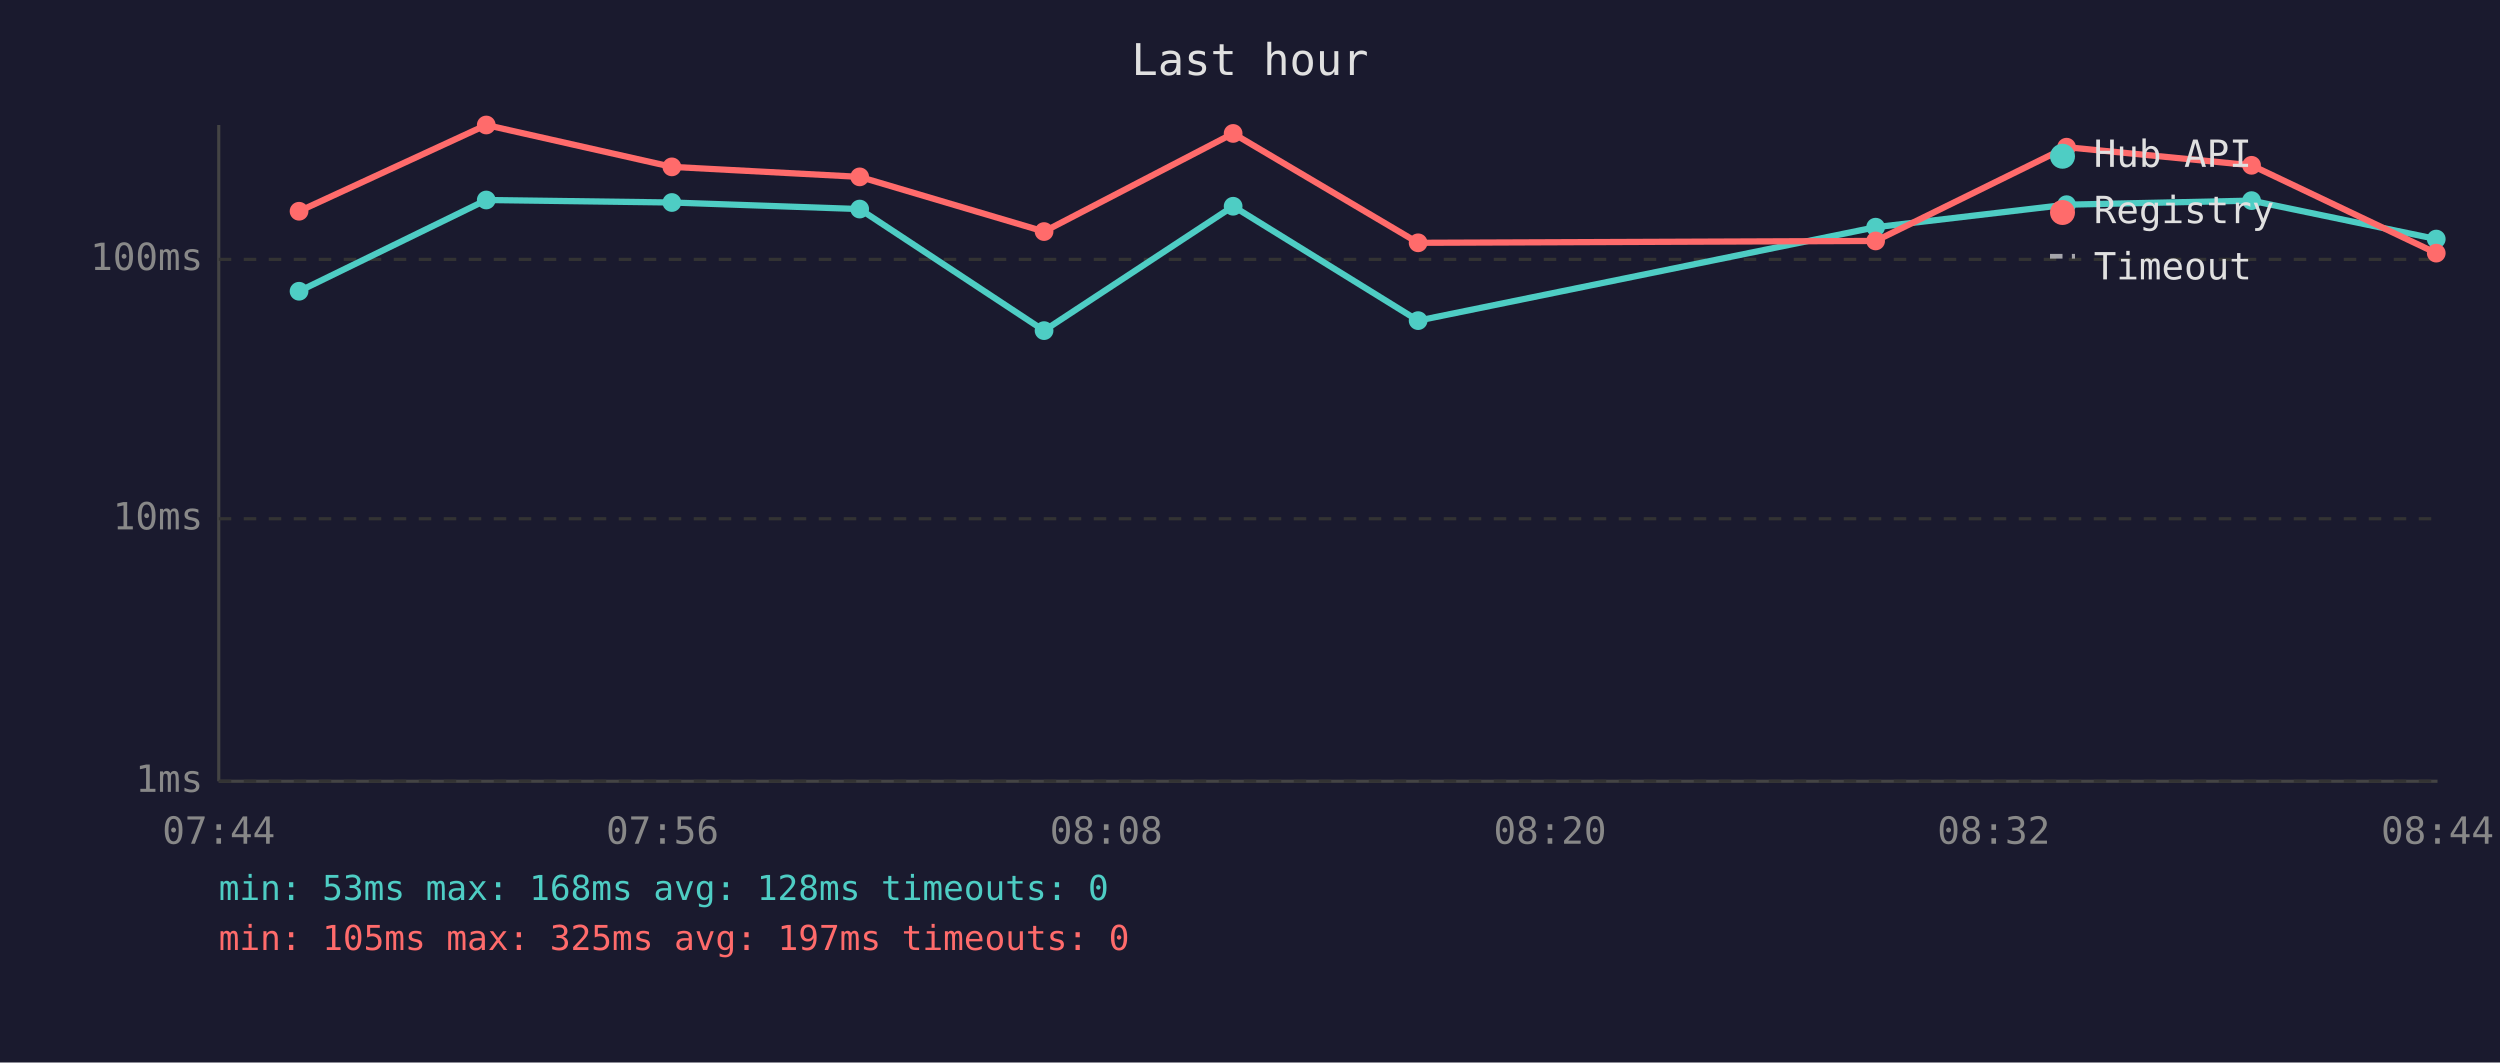
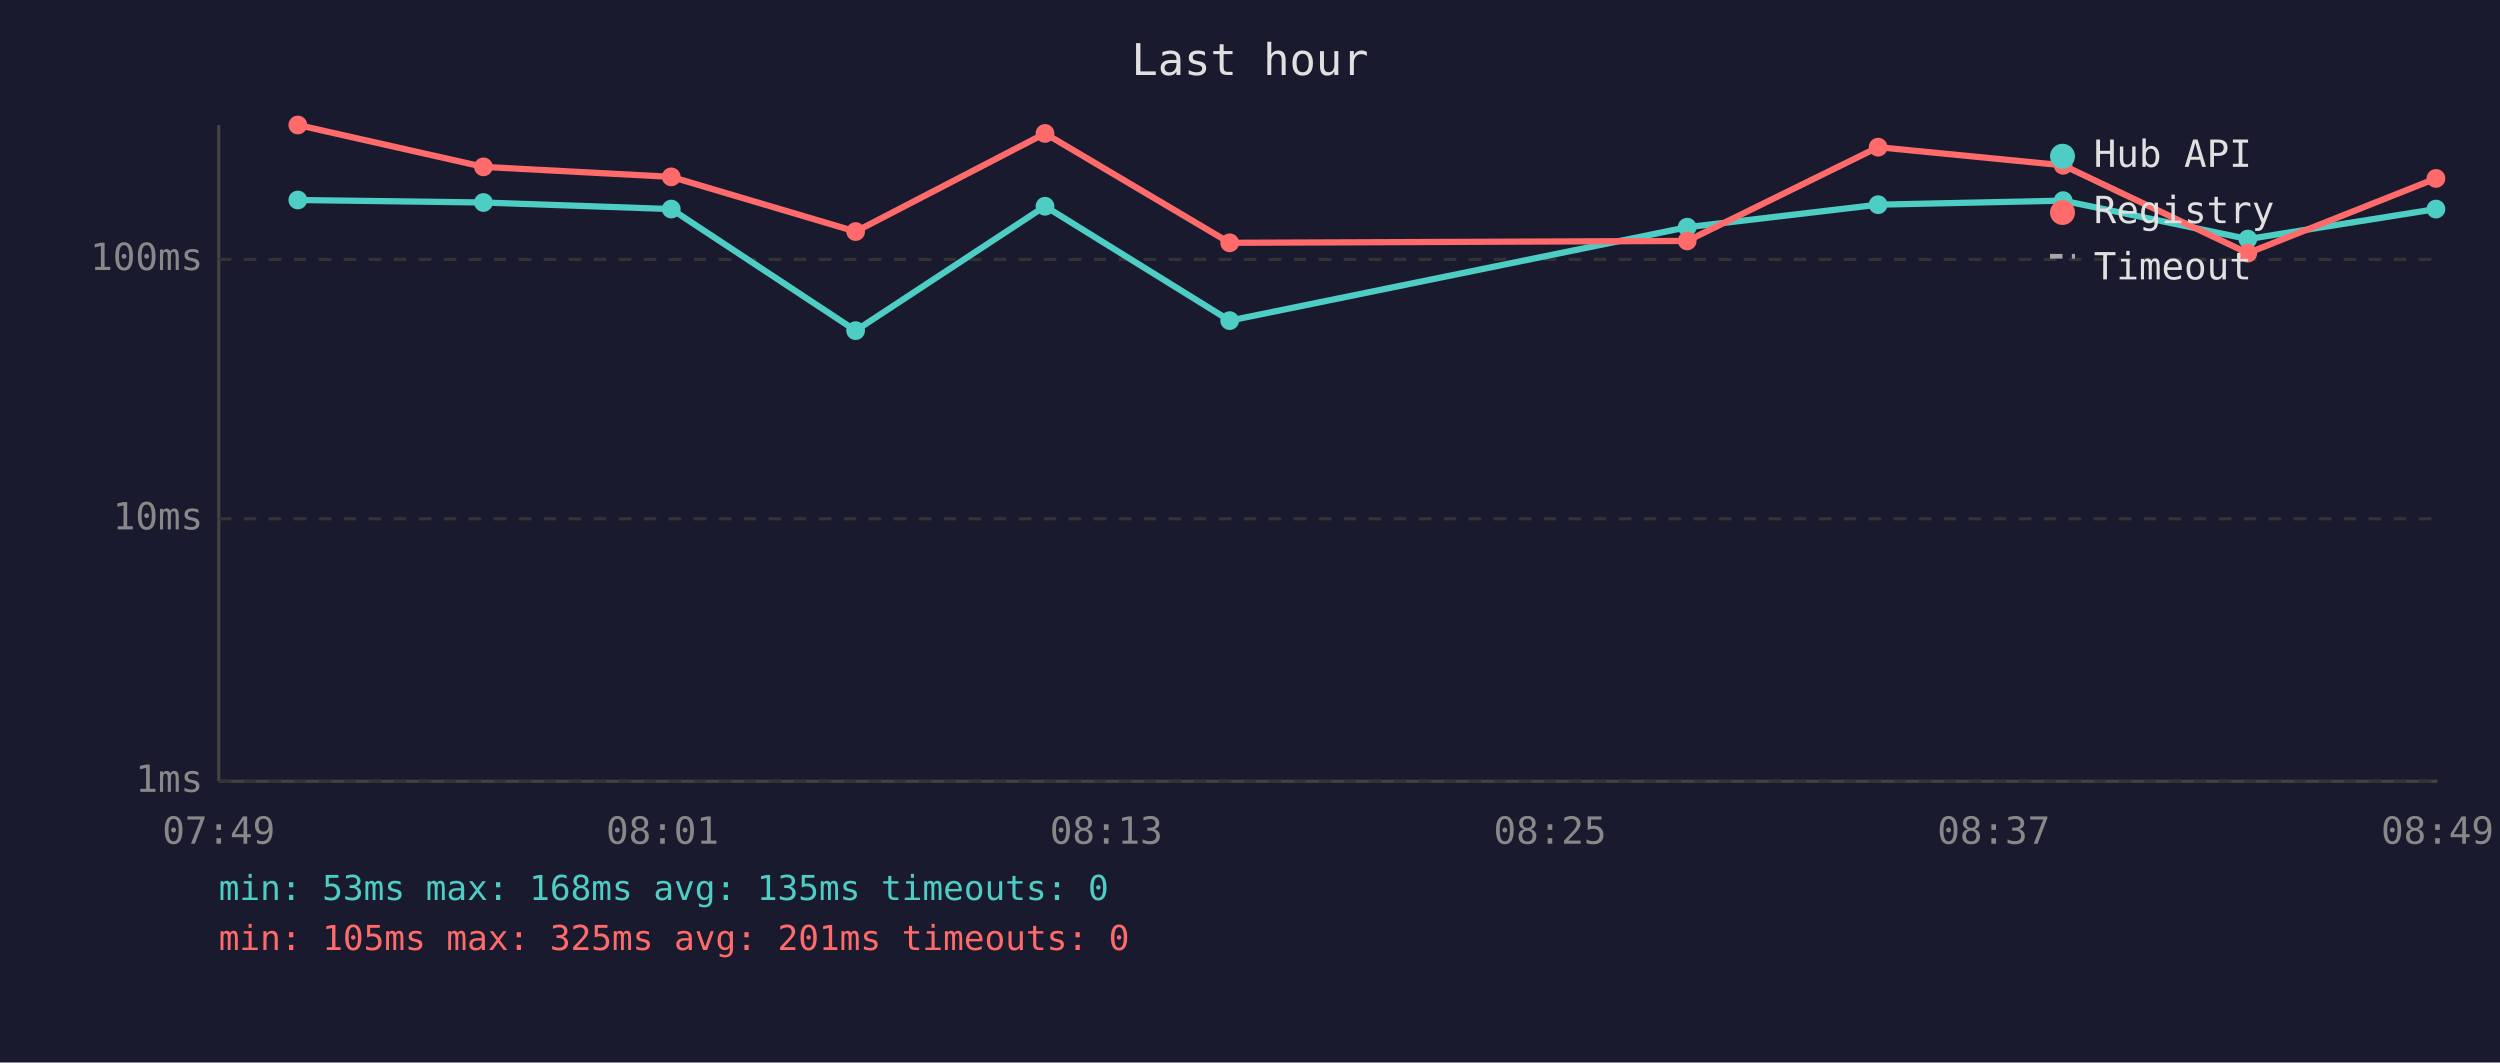
<svg xmlns="http://www.w3.org/2000/svg" viewBox="0 0 800 340" font-family="monospace" font-size="12">
  <rect width="800" height="340" fill="#1a1a2e" />
  <text x="400" y="24" fill="#e0e0e0" font-size="14" text-anchor="middle">Last hour</text>
  <line x1="70" y1="40" x2="70" y2="250" stroke="#444" stroke-width="1" />
  <line x1="70" y1="250" x2="780" y2="250" stroke="#444" stroke-width="1" />
  <line x1="70" y1="250" x2="780" y2="250" stroke="#333" stroke-width="1" stroke-dasharray="4" />
  <text x="65" y="250" fill="#888" text-anchor="end" dominant-baseline="middle">1ms</text>
  <line x1="70" y1="166" x2="780" y2="166" stroke="#333" stroke-width="1" stroke-dasharray="4" />
  <text x="65" y="166" fill="#888" text-anchor="end" dominant-baseline="middle">10ms</text>
  <line x1="70" y1="83" x2="780" y2="83" stroke="#333" stroke-width="1" stroke-dasharray="4" />
  <text x="65" y="83" fill="#888" text-anchor="end" dominant-baseline="middle">100ms</text>
-   <text x="70" y="270" fill="#888" text-anchor="middle">07:44</text>
-   <text x="212" y="270" fill="#888" text-anchor="middle">07:56</text>
-   <text x="354" y="270" fill="#888" text-anchor="middle">08:08</text>
-   <text x="496" y="270" fill="#888" text-anchor="middle">08:20</text>
-   <text x="638" y="270" fill="#888" text-anchor="middle">08:32</text>
-   <text x="780" y="270" fill="#888" text-anchor="middle">08:44</text>
-   <polyline points="95.7,93.2 155.6,64.0 215.0,64.8 275.1,66.9 334.1,105.8 394.6,66.0 453.8,102.6 600.2,72.7 661.3,65.5 720.5,64.2 779.6,76.5" fill="none" stroke="#4ecdc4" stroke-width="2" opacity="1" />
-   <circle cx="95.7" cy="93.2" r="3" fill="#4ecdc4" />
-   <circle cx="155.6" cy="64.0" r="3" fill="#4ecdc4" />
-   <circle cx="215.0" cy="64.8" r="3" fill="#4ecdc4" />
-   <circle cx="275.1" cy="66.9" r="3" fill="#4ecdc4" />
-   <circle cx="334.1" cy="105.8" r="3" fill="#4ecdc4" />
-   <circle cx="394.6" cy="66.0" r="3" fill="#4ecdc4" />
-   <circle cx="453.8" cy="102.6" r="3" fill="#4ecdc4" />
-   <circle cx="600.2" cy="72.7" r="3" fill="#4ecdc4" />
-   <circle cx="661.3" cy="65.5" r="3" fill="#4ecdc4" />
-   <circle cx="720.5" cy="64.2" r="3" fill="#4ecdc4" />
-   <circle cx="779.6" cy="76.5" r="3" fill="#4ecdc4" />
-   <polyline points="95.7,67.6 155.6,40.0 215.0,53.4 275.1,56.6 334.1,74.1 394.6,42.7 453.8,77.7 600.2,77.1 661.3,47.1 720.5,52.9 779.6,81.0" fill="none" stroke="#ff6b6b" stroke-width="2" opacity="1" />
-   <circle cx="95.7" cy="67.6" r="3" fill="#ff6b6b" />
-   <circle cx="155.6" cy="40.0" r="3" fill="#ff6b6b" />
-   <circle cx="215.0" cy="53.4" r="3" fill="#ff6b6b" />
-   <circle cx="275.1" cy="56.6" r="3" fill="#ff6b6b" />
-   <circle cx="334.1" cy="74.1" r="3" fill="#ff6b6b" />
-   <circle cx="394.6" cy="42.7" r="3" fill="#ff6b6b" />
-   <circle cx="453.8" cy="77.7" r="3" fill="#ff6b6b" />
-   <circle cx="600.2" cy="77.1" r="3" fill="#ff6b6b" />
-   <circle cx="661.3" cy="47.1" r="3" fill="#ff6b6b" />
-   <circle cx="720.5" cy="52.9" r="3" fill="#ff6b6b" />
-   <circle cx="779.6" cy="81.0" r="3" fill="#ff6b6b" />
+   <text x="70" y="270" fill="#888" text-anchor="middle">07:49</text>
+   <text x="212" y="270" fill="#888" text-anchor="middle">08:01</text>
+   <text x="354" y="270" fill="#888" text-anchor="middle">08:13</text>
+   <text x="496" y="270" fill="#888" text-anchor="middle">08:25</text>
+   <text x="638" y="270" fill="#888" text-anchor="middle">08:37</text>
+   <text x="780" y="270" fill="#888" text-anchor="middle">08:49</text>
+   <polyline points="95.3,64.0 154.7,64.8 214.8,66.9 273.8,105.8 334.4,66.0 393.5,102.6 539.9,72.7 601.0,65.5 660.2,64.2 719.3,76.5 779.5,66.9" fill="none" stroke="#4ecdc4" stroke-width="2" opacity="1" />
+   <circle cx="95.3" cy="64.0" r="3" fill="#4ecdc4" />
+   <circle cx="154.7" cy="64.8" r="3" fill="#4ecdc4" />
+   <circle cx="214.8" cy="66.9" r="3" fill="#4ecdc4" />
+   <circle cx="273.8" cy="105.8" r="3" fill="#4ecdc4" />
+   <circle cx="334.4" cy="66.0" r="3" fill="#4ecdc4" />
+   <circle cx="393.5" cy="102.6" r="3" fill="#4ecdc4" />
+   <circle cx="539.9" cy="72.7" r="3" fill="#4ecdc4" />
+   <circle cx="601.0" cy="65.5" r="3" fill="#4ecdc4" />
+   <circle cx="660.2" cy="64.2" r="3" fill="#4ecdc4" />
+   <circle cx="719.3" cy="76.5" r="3" fill="#4ecdc4" />
+   <circle cx="779.5" cy="66.9" r="3" fill="#4ecdc4" />
+   <polyline points="95.3,40.0 154.7,53.4 214.8,56.6 273.8,74.1 334.4,42.7 393.5,77.7 539.9,77.1 601.0,47.1 660.2,52.9 719.3,81.0 779.5,57.1" fill="none" stroke="#ff6b6b" stroke-width="2" opacity="1" />
+   <circle cx="95.3" cy="40.0" r="3" fill="#ff6b6b" />
+   <circle cx="154.7" cy="53.4" r="3" fill="#ff6b6b" />
+   <circle cx="214.8" cy="56.6" r="3" fill="#ff6b6b" />
+   <circle cx="273.8" cy="74.1" r="3" fill="#ff6b6b" />
+   <circle cx="334.4" cy="42.7" r="3" fill="#ff6b6b" />
+   <circle cx="393.5" cy="77.7" r="3" fill="#ff6b6b" />
+   <circle cx="539.9" cy="77.1" r="3" fill="#ff6b6b" />
+   <circle cx="601.0" cy="47.1" r="3" fill="#ff6b6b" />
+   <circle cx="660.2" cy="52.9" r="3" fill="#ff6b6b" />
+   <circle cx="719.3" cy="81.0" r="3" fill="#ff6b6b" />
+   <circle cx="779.5" cy="57.1" r="3" fill="#ff6b6b" />
  <circle cx="660" cy="50" r="4" fill="#4ecdc4" />
  <text x="670" y="50" fill="#e0e0e0" dominant-baseline="middle">Hub API</text>
  <circle cx="660" cy="68" r="4" fill="#ff6b6b" />
  <text x="670" y="68" fill="#e0e0e0" dominant-baseline="middle">Registry</text>
  <line x1="656" y1="82" x2="664" y2="82" stroke="#e0e0e0" stroke-width="1.5" stroke-dasharray="4,3" opacity="0.7" />
  <text x="670" y="86" fill="#e0e0e0" dominant-baseline="middle">Timeout</text>
-   <text x="70" y="288" fill="#4ecdc4" font-size="11">min: 53ms  max: 168ms  avg: 128ms  timeouts: 0</text>
-   <text x="70" y="304" fill="#ff6b6b" font-size="11">min: 105ms  max: 325ms  avg: 197ms  timeouts: 0</text>
+   <text x="70" y="288" fill="#4ecdc4" font-size="11">min: 53ms  max: 168ms  avg: 135ms  timeouts: 0</text>
+   <text x="70" y="304" fill="#ff6b6b" font-size="11">min: 105ms  max: 325ms  avg: 201ms  timeouts: 0</text>
</svg>
